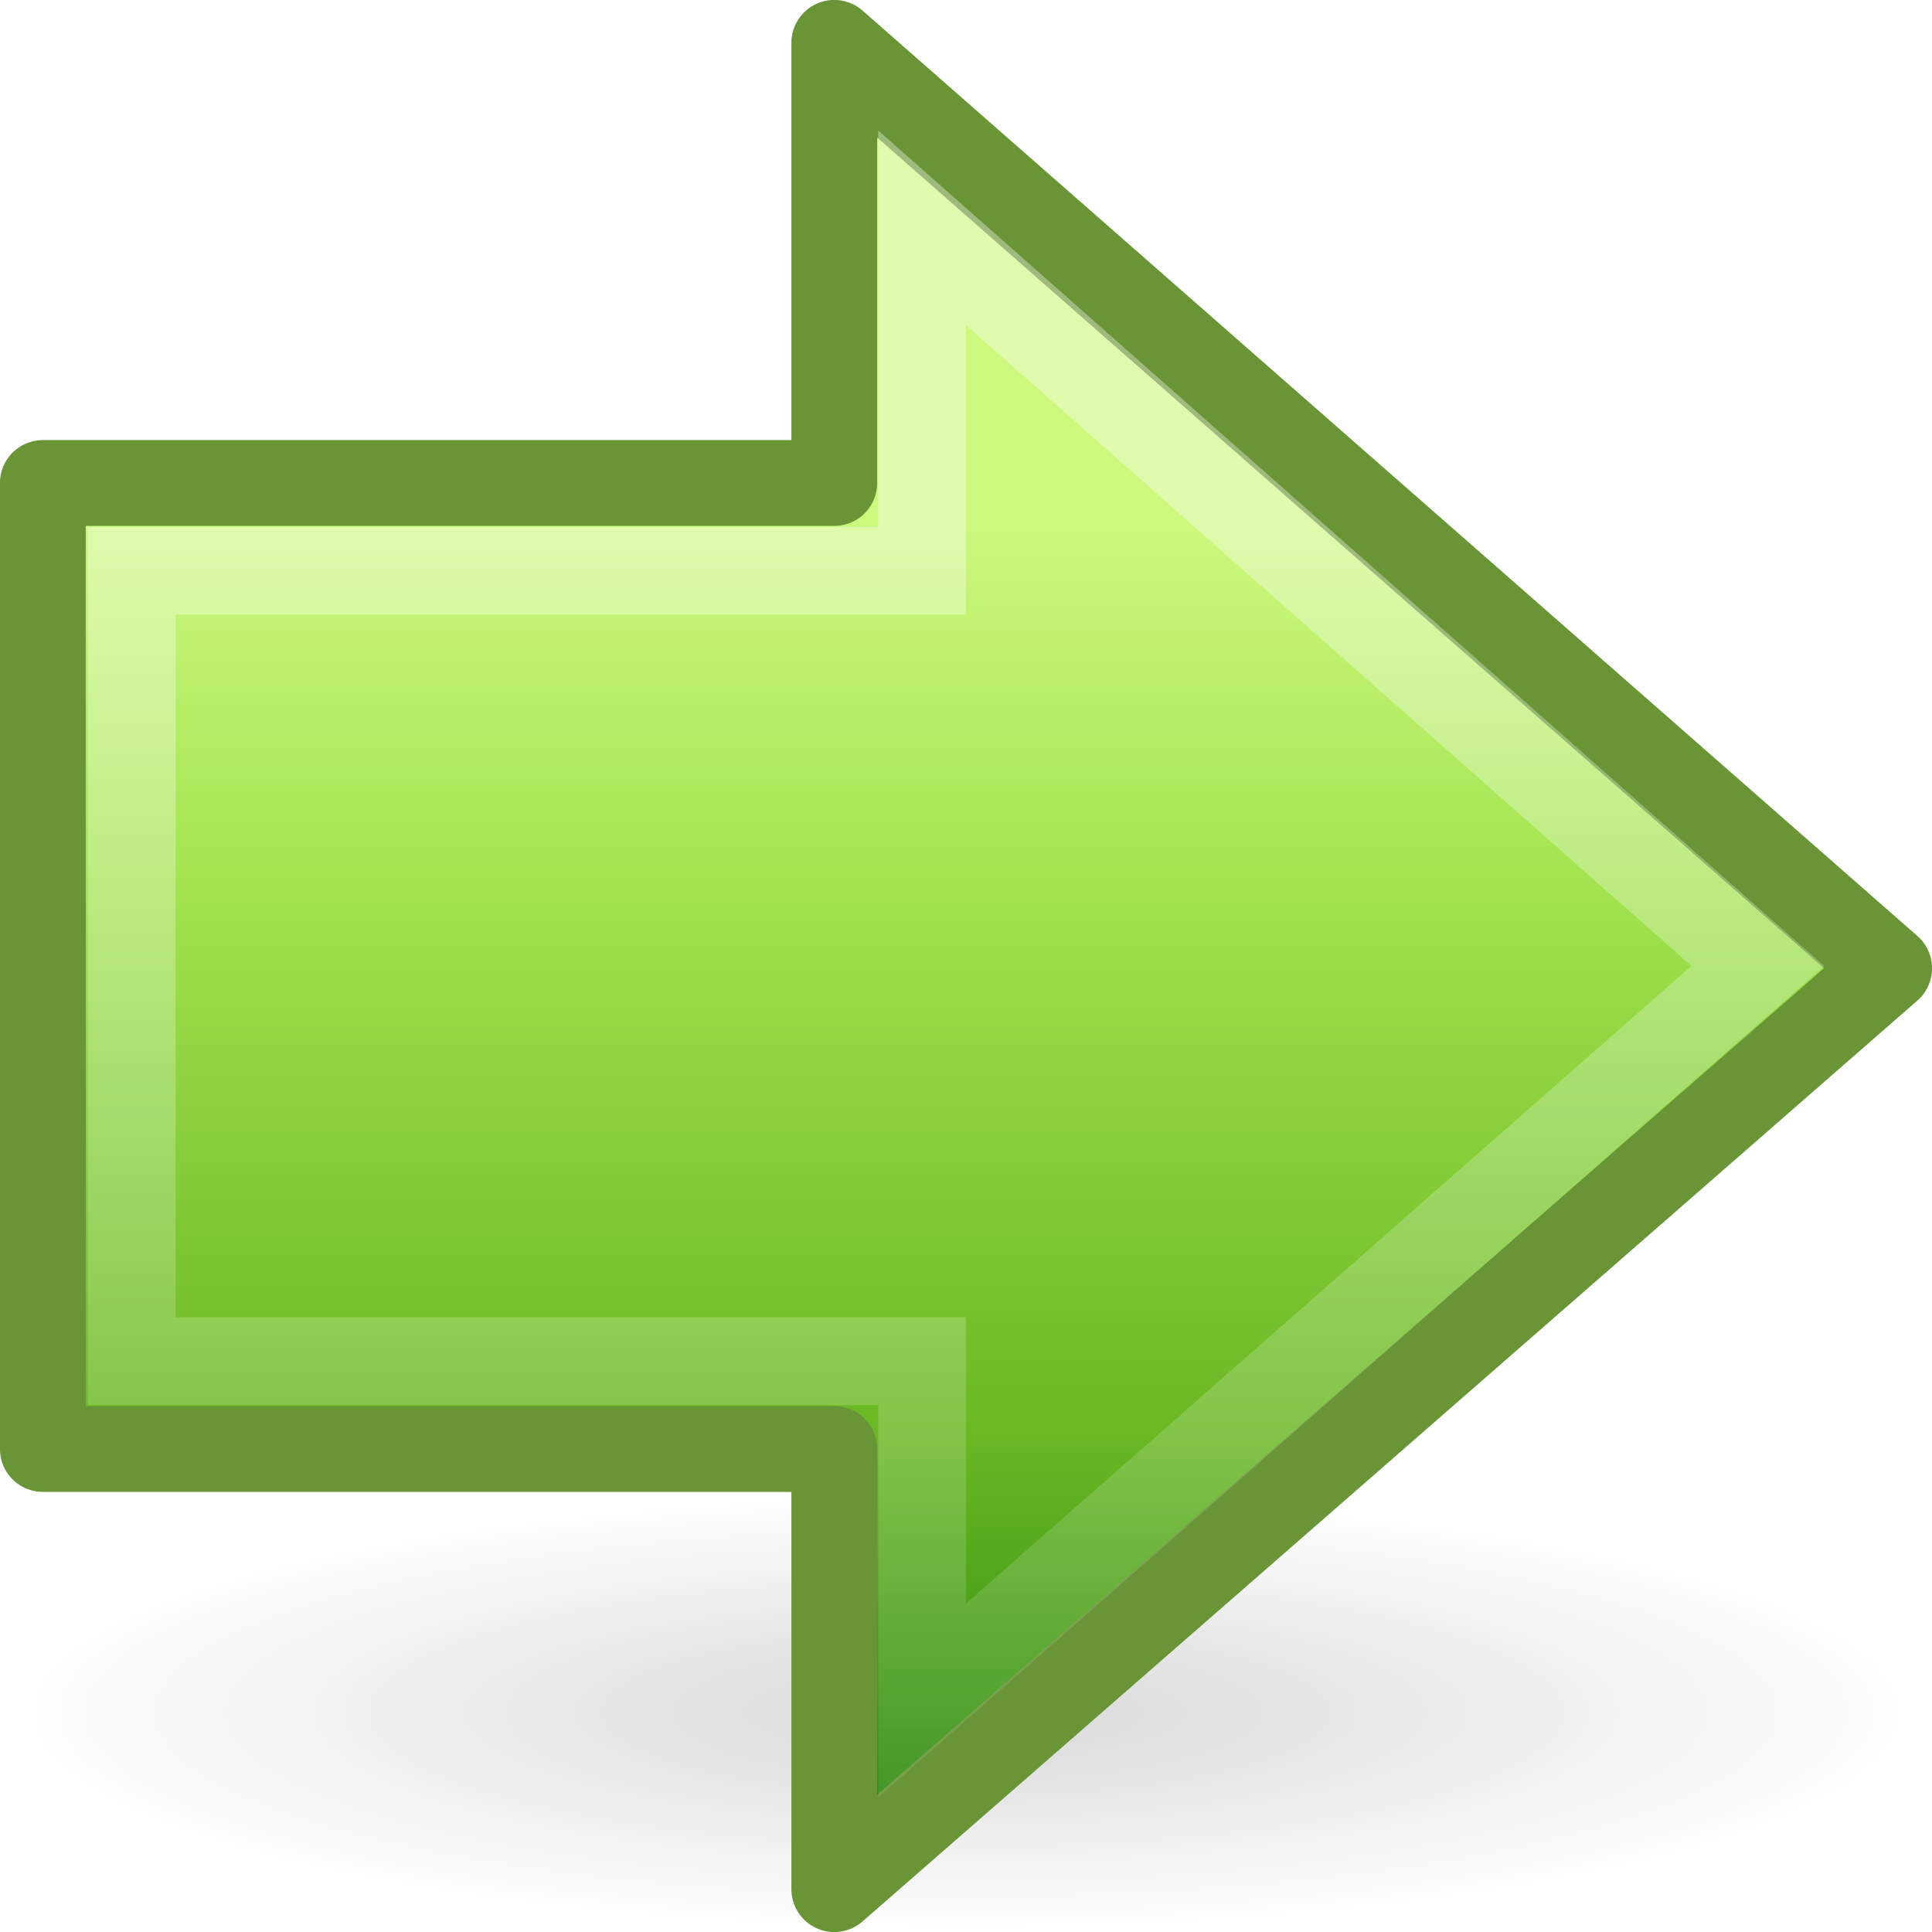
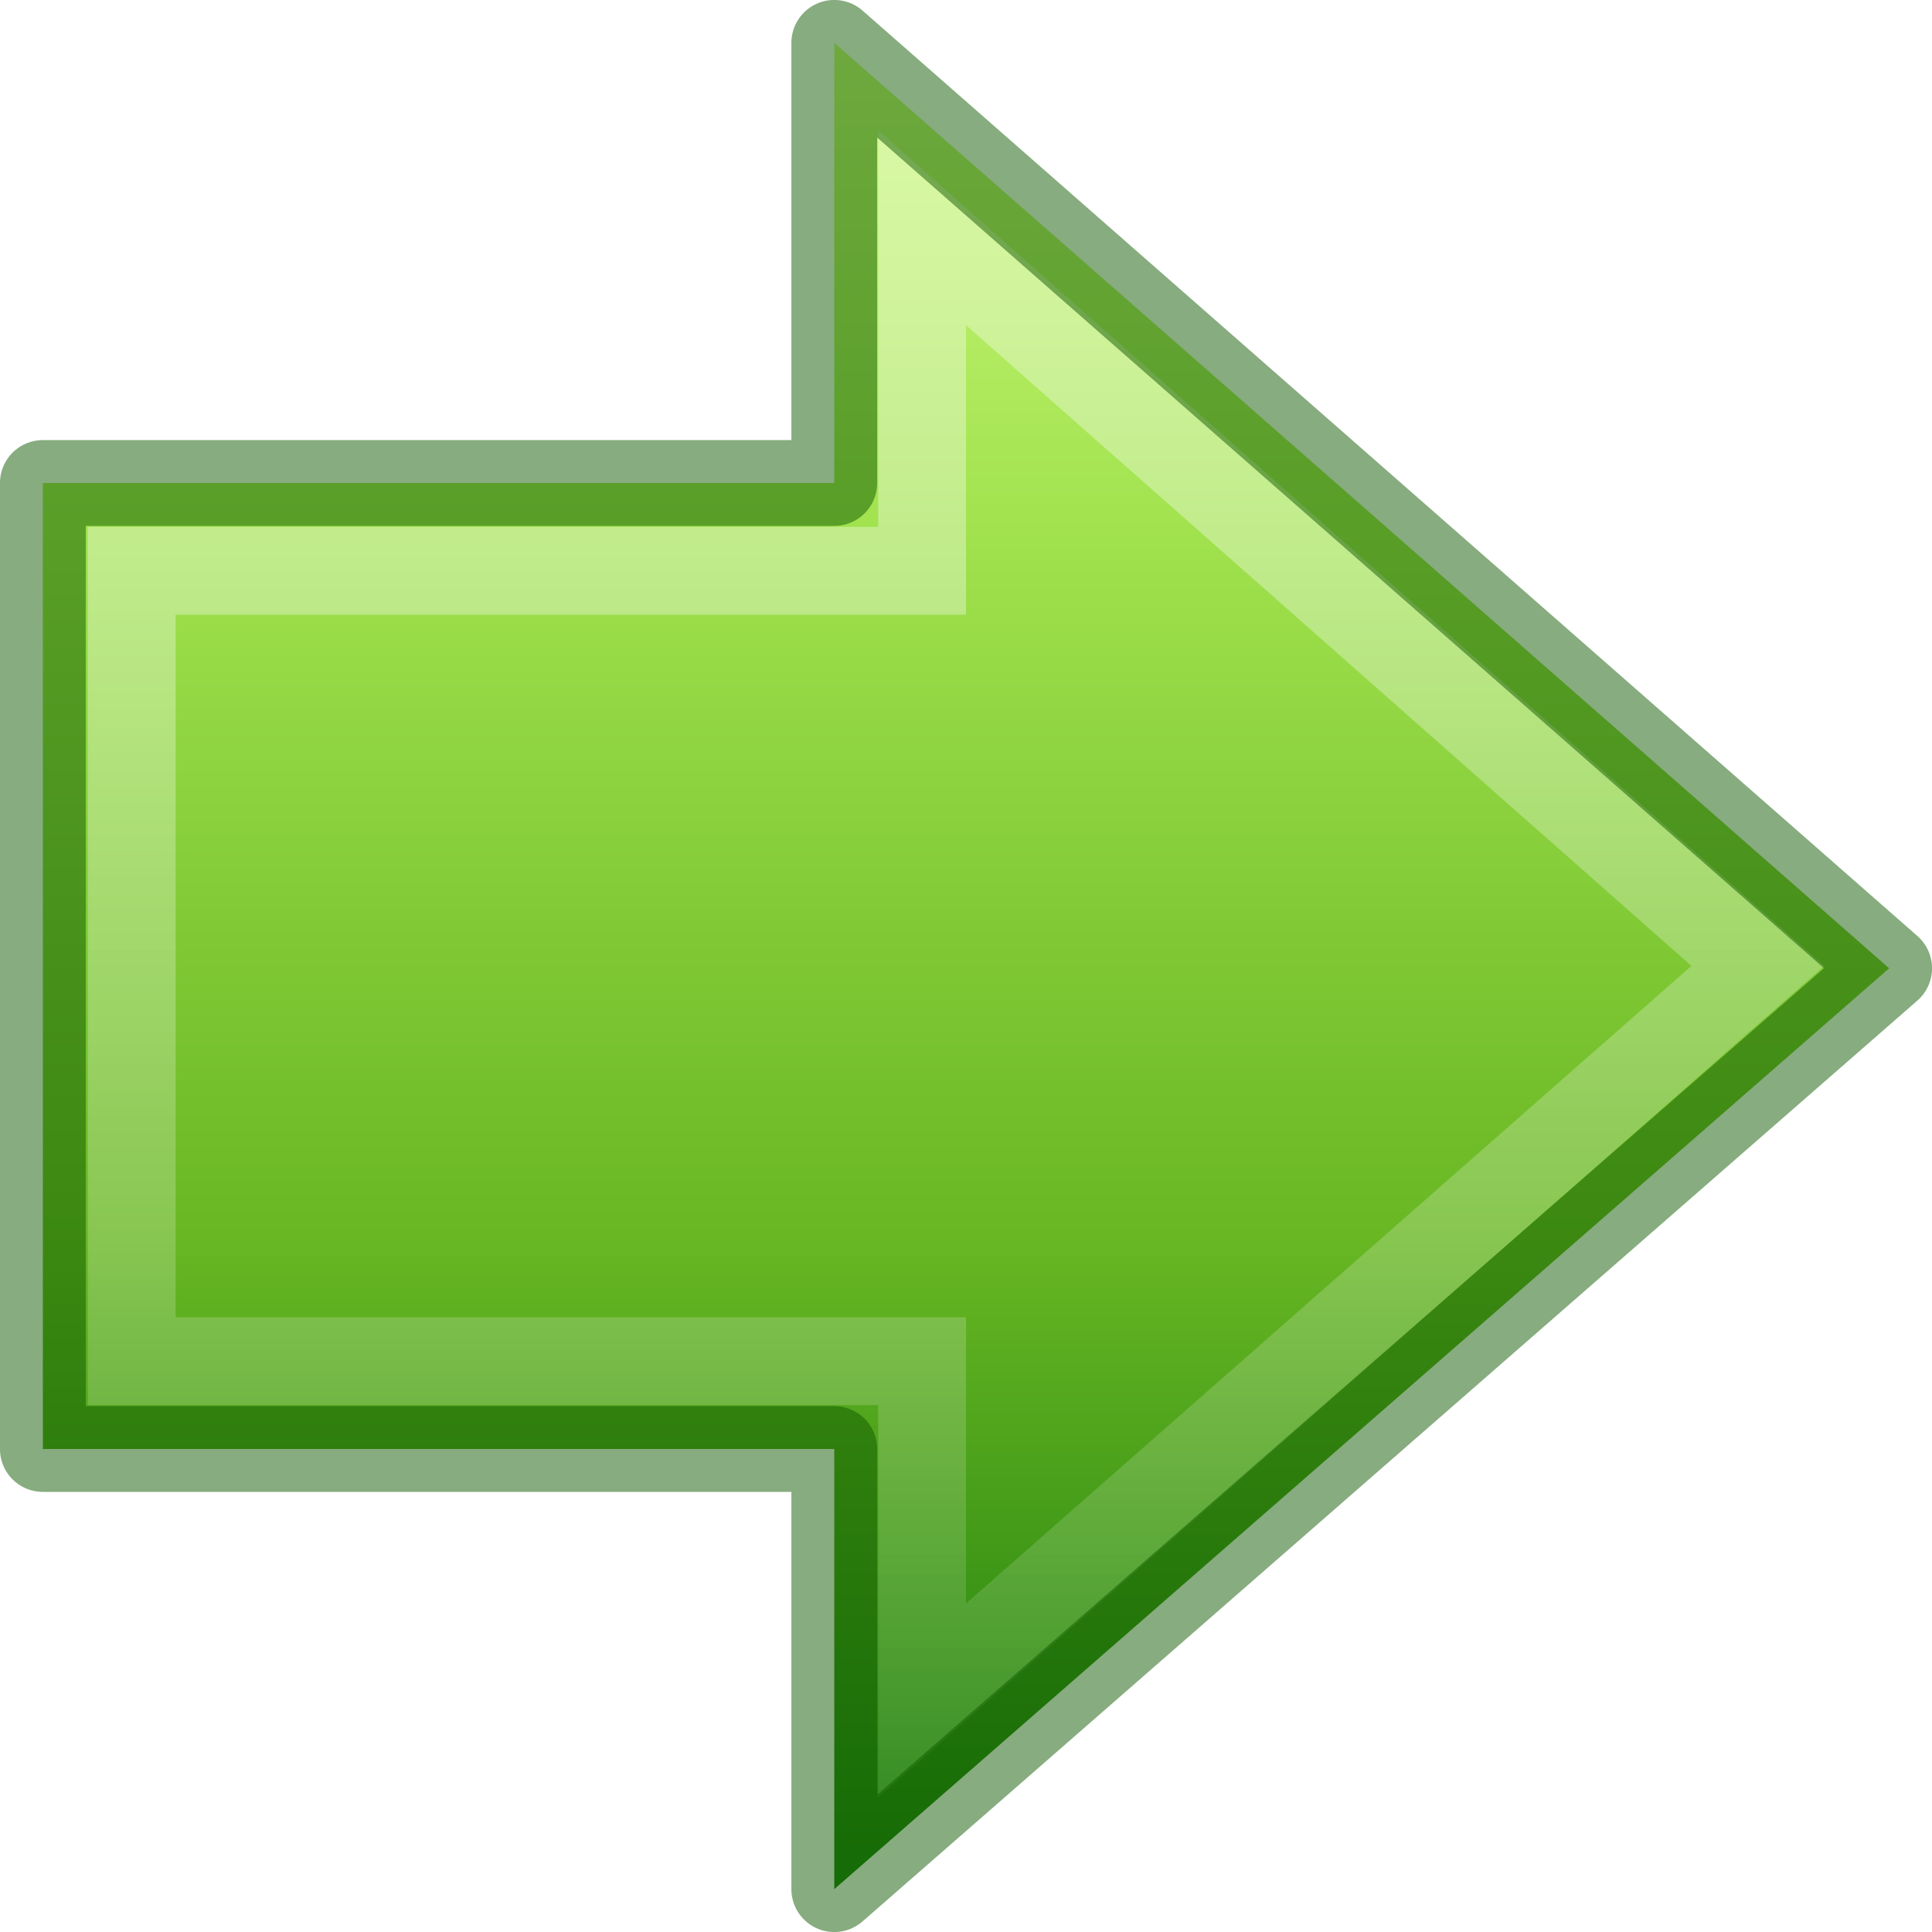
- <svg xmlns="http://www.w3.org/2000/svg" xmlns:xlink="http://www.w3.org/1999/xlink" version="1.0" width="22" height="22" id="svg2594">
+ <svg xmlns="http://www.w3.org/2000/svg" xmlns:xlink="http://www.w3.org/1999/xlink" width="22" height="22" id="svg2594" version="1.0">
  <defs id="defs2596">
-     <linearGradient id="linearGradient5105-262-943-861">
-       <stop id="stop2487" style="stop-color:#0d0d0d;stop-opacity:1" offset="0" />
-       <stop id="stop2489" style="stop-color:#0d0d0d;stop-opacity:0" offset="1" />
-     </linearGradient>
    <linearGradient id="linearGradient2264">
      <stop id="stop3244-gr" style="stop-color:#cdf87e;stop-opacity:1" offset="0" />
      <stop id="stop3246-gr" style="stop-color:#a2e34f;stop-opacity:1" offset="0.262" />
      <stop id="stop3248-gr" style="stop-color:#68b723;stop-opacity:1" offset="0.661" />
      <stop id="stop3250-gr" style="stop-color:#1d7e0d;stop-opacity:1" offset="1" />
    </linearGradient>
+     <linearGradient xlink:href="#linearGradient2264" id="linearGradient2532" gradientUnits="userSpaceOnUse" gradientTransform="matrix(-0.5165267,0,0,0.5333212,23.45737,-0.7415553)" x1="22.378" y1="4.203" x2="22.378" y2="42.716" />
    <linearGradient id="linearGradient4222">
-       <stop id="stop4224" style="stop-color:#ffffff;stop-opacity:1" offset="0" />
-       <stop id="stop4226" style="stop-color:#ffffff;stop-opacity:0" offset="1" />
+       <stop style="stop-color:#ffffff;stop-opacity:1;" offset="0" id="stop4224" />
+       <stop style="stop-color:#ffffff;stop-opacity:0;" offset="1" id="stop4226" />
    </linearGradient>
-     <linearGradient x1="28.622" y1="18.219" x2="28.622" y2="49.563" id="linearGradient2395" xlink:href="#linearGradient4222" gradientUnits="userSpaceOnUse" gradientTransform="matrix(0.599071,0,0,0.6156931,-4.232032,-4.981411)" />
-     <linearGradient x1="22.182" y1="14.5" x2="22.182" y2="44.051" id="linearGradient2397" xlink:href="#linearGradient2264" gradientUnits="userSpaceOnUse" gradientTransform="matrix(-0.5165267,0,0,0.5333212,22.45737,-1.741556)" />
-     <radialGradient cx="11.25" cy="19.031" r="8.062" fx="11.25" fy="19.031" id="radialGradient2399" xlink:href="#linearGradient5105-262-943-861" gradientUnits="userSpaceOnUse" gradientTransform="matrix(1,0,0,0.282946,0,13.64644)" />
+     <linearGradient xlink:href="#linearGradient4222" id="linearGradient2529" gradientUnits="userSpaceOnUse" gradientTransform="matrix(0.599071,0,0,0.6156931,-3.232032,-3.98141)" x1="28.622" y1="18.219" x2="28.622" y2="49.563" />
  </defs>
-   <g id="layer1">
-     <path d="M 19.312,19.031 A 8.062,2.281 0 1 1 3.188,19.031 A 8.062,2.281 0 1 1 19.312,19.031 z" transform="matrix(1.364341,0,0,1.09589,-4.348837,-1.356165)" id="path2621" style="opacity:0.163;fill:url(#radialGradient2399);fill-opacity:1;fill-rule:nonzero;stroke:none;stroke-width:1;stroke-linecap:butt;stroke-linejoin:miter;marker:none;marker-start:none;marker-mid:none;marker-end:none;stroke-miterlimit:4;stroke-dasharray:none;stroke-dashoffset:0;stroke-opacity:1;visibility:visible;display:inline;overflow:visible" />
-     <path d="M 9.5,0.488 L 21.512,11.026 L 9.5,21.512 L 9.5,16.5 L 0.488,16.5 L 0.488,5.5 L 9.5,5.5 L 9.5,0.488 z" id="path2624" style="fill:url(#linearGradient2397);fill-opacity:1;fill-rule:nonzero;stroke:#699536;stroke-width:0.977;stroke-linecap:round;stroke-linejoin:round;marker:none;marker-start:none;marker-mid:none;marker-end:none;stroke-miterlimit:4;stroke-dasharray:none;stroke-dashoffset:0;stroke-opacity:1;visibility:visible;display:inline;overflow:visible" />
-     <path d="M 10.5,2.594 L 20.017,11 L 10.5,19.364 L 10.5,15.5 L 1.5,15.5 L 1.5,6.5 L 10.5,6.5 L 10.5,2.594 z" id="path2626" style="opacity:0.354;fill:none;fill-opacity:1;fill-rule:nonzero;stroke:url(#linearGradient2395);stroke-width:1;stroke-linecap:butt;stroke-linejoin:miter;marker:none;marker-start:none;marker-mid:none;marker-end:none;stroke-miterlimit:4;stroke-dasharray:none;stroke-dashoffset:0;stroke-opacity:1;visibility:visible;display:inline;overflow:visible" />
+   <g id="g838" transform="translate(-0.9999872,-1.000001)">
+     <path id="path2624" d="M 10.5,1.488 22.512,12.026 10.5,22.512 V 17.5 H 1.488 V 6.5 H 10.5 Z" style="display:inline;overflow:visible;visibility:visible;fill:url(#linearGradient2532);fill-opacity:1;fill-rule:nonzero;stroke:none;stroke-width:0.977;stroke-linecap:round;stroke-linejoin:round;stroke-miterlimit:4;stroke-dasharray:none;stroke-dashoffset:0;stroke-opacity:1;marker:none;marker-start:none;marker-mid:none;marker-end:none" />
+     <path id="path2626" d="M 11.5,3.594 21.017,12 11.5,20.364 V 16.5 h -9 v -9 h 9 z" style="display:inline;overflow:visible;visibility:visible;opacity:0.354;fill:none;fill-opacity:1;fill-rule:nonzero;stroke:url(#linearGradient2529);stroke-width:1;stroke-linecap:butt;stroke-linejoin:miter;stroke-miterlimit:4;stroke-dasharray:none;stroke-dashoffset:0;stroke-opacity:1;marker:none;marker-start:none;marker-mid:none;marker-end:none" />
+     <path style="display:inline;overflow:visible;visibility:visible;opacity:0.5;fill:none;fill-opacity:1;fill-rule:nonzero;stroke:#0f5a00;stroke-width:0.977;stroke-linecap:round;stroke-linejoin:round;stroke-miterlimit:4;stroke-dasharray:none;stroke-dashoffset:0;stroke-opacity:1;marker:none;marker-start:none;marker-mid:none;marker-end:none" d="M 10.5,1.488 22.512,12.026 10.5,22.512 V 17.5 H 1.488 V 6.5 H 10.5 Z" id="path833" />
  </g>
</svg>
